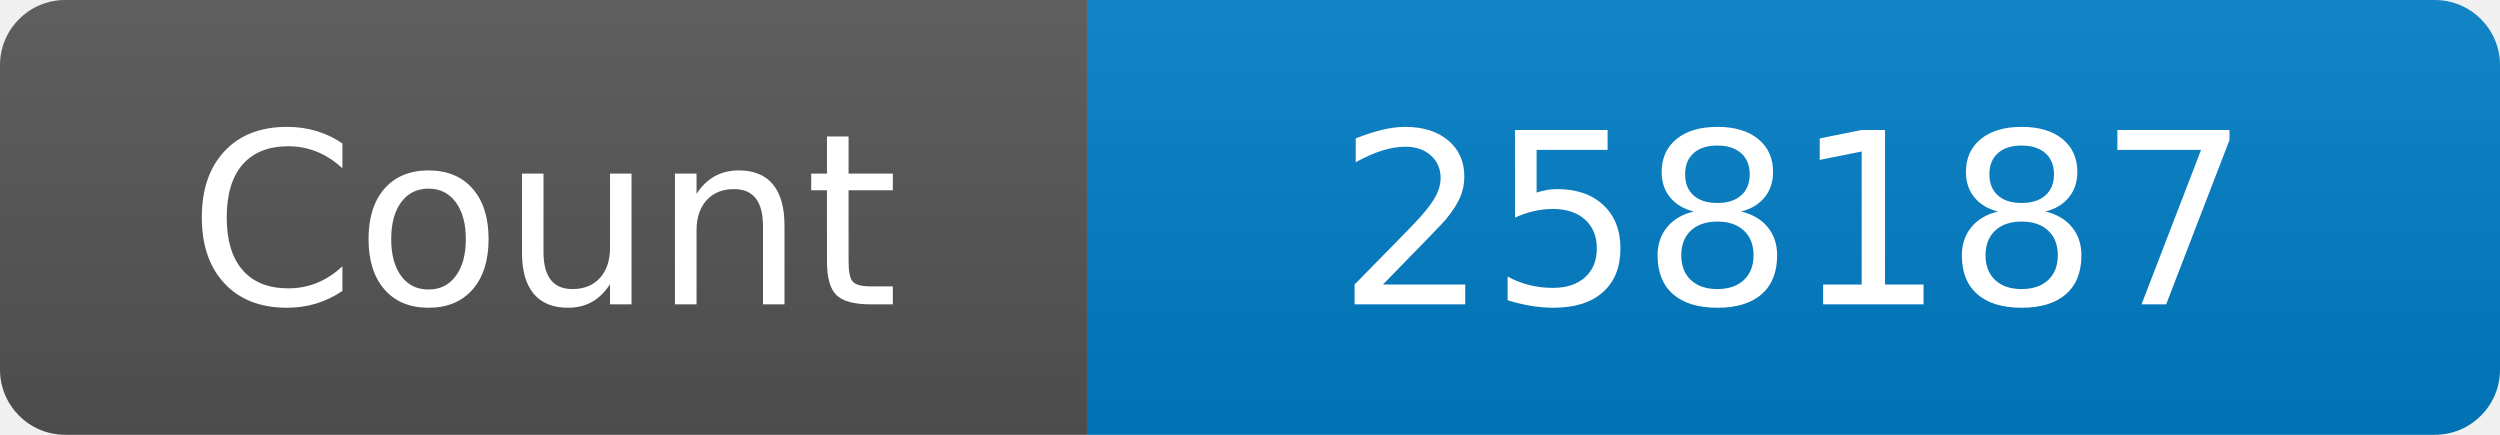
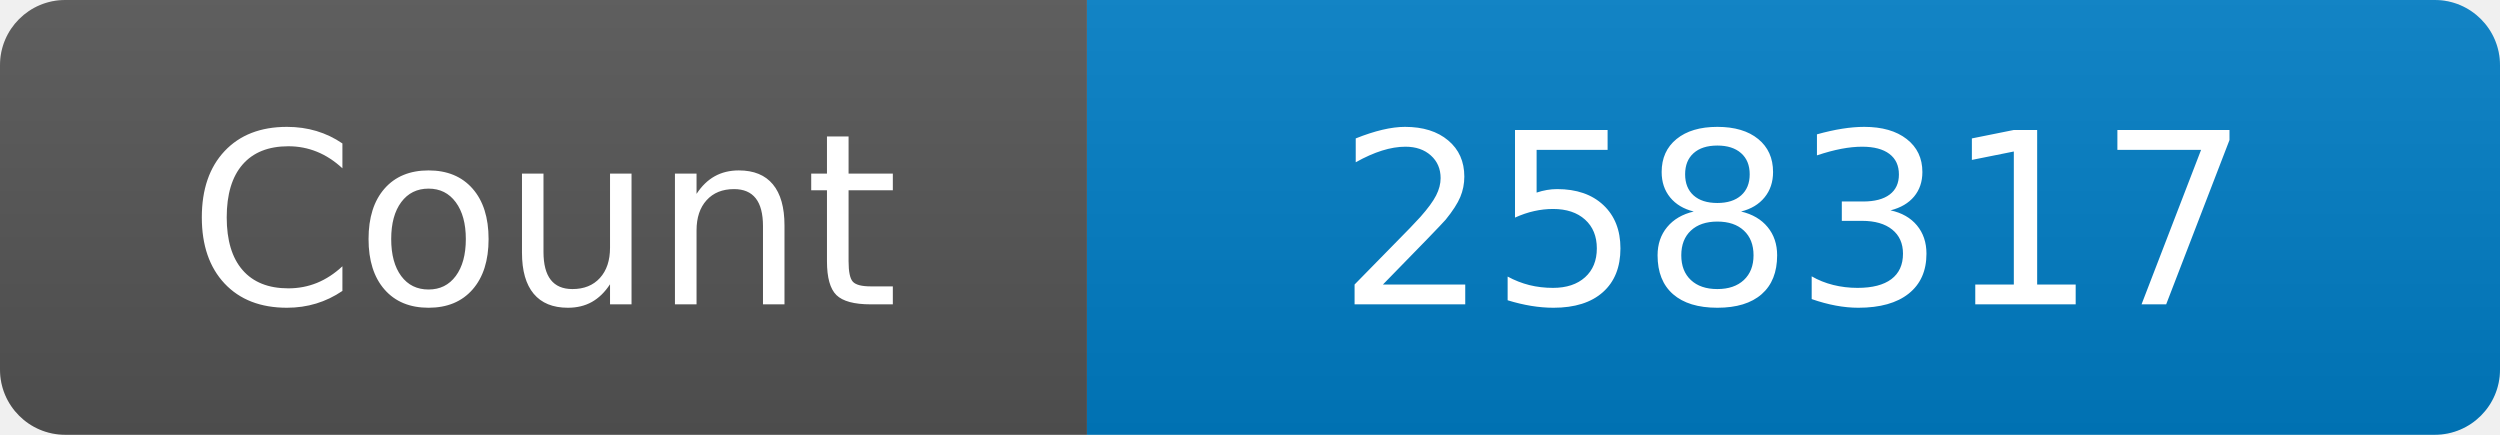
<svg xmlns="http://www.w3.org/2000/svg" width="115" height="20" role="img" aria-label="Maintained?: yes">
  <linearGradient id="s" x2="0" y2="100%">
    <stop offset="0" stop-color="#bbb" stop-opacity=".1" />
    <stop offset="1" stop-opacity=".1" />
  </linearGradient>
  <clipPath id="r">
    <rect width="115" height="20" rx="3" fill="#fff" />
  </clipPath>
  <g clip-path="url(#r)">
    <rect width="50" height="20" fill="#555" />
    <rect x="50" width="160" height="20" fill="#007ec6" />
    <rect width="115" height="20" fill="url(#s)" />
  </g>
  <g fill="#fff" text-anchor="middle" font-family="Verdana,Geneva,DejaVu Sans,sans-serif" font-size="110">
    <text x="250" y="140" transform="scale(.1)" fill="#fff">Count</text>
-     <text x="825" y="140" transform="scale(.1)" fill="#fff">258187</text>
+     <text x="825" y="140" transform="scale(.1)" fill="#fff">258317</text>
  </g>
</svg>
